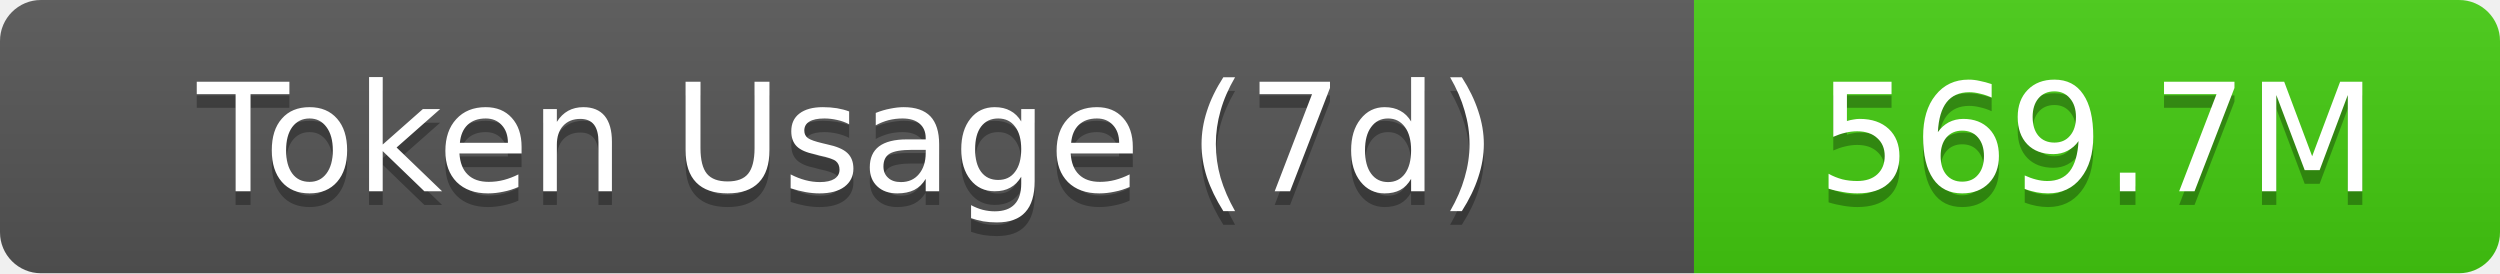
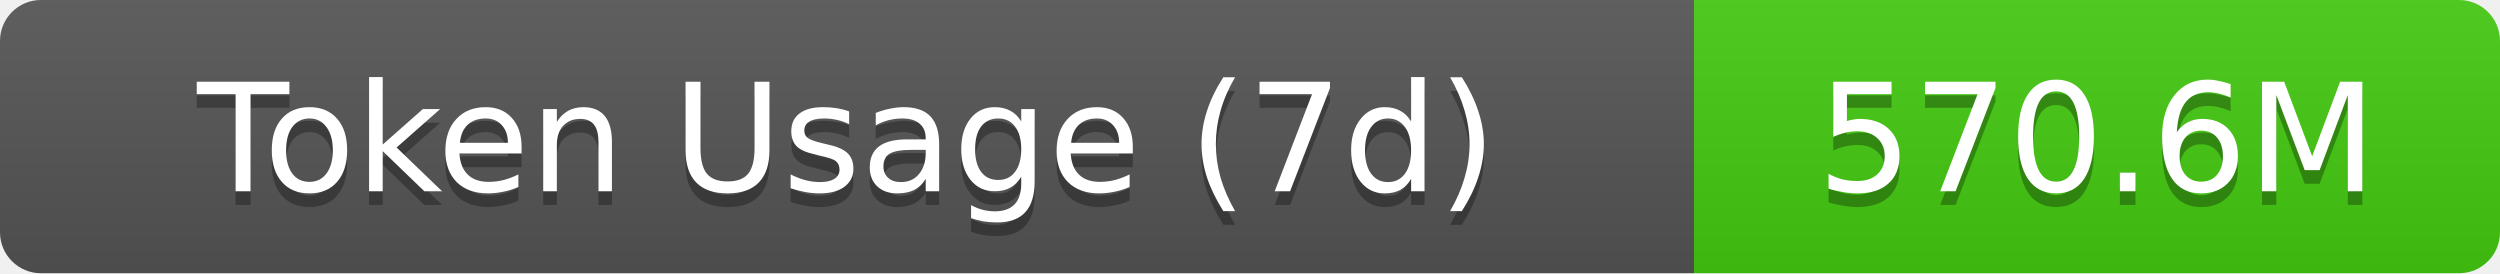
- <svg xmlns="http://www.w3.org/2000/svg" width="183" height="20" role="img" aria-label="Token Usage (7d): 569.7M">
+ <svg xmlns="http://www.w3.org/2000/svg" width="183" height="20" role="img" aria-label="Token Usage (7d): 570.6M">
  <linearGradient id="s" x2="0" y2="100%">
    <stop offset="0" stop-color="#bbb" stop-opacity=".1" />
    <stop offset="1" stop-opacity=".1" />
  </linearGradient>
  <clipPath id="r">
    <rect width="183" height="20" rx="3" fill="#fff" />
  </clipPath>
  <g clip-path="url(#r)">
    <rect width="124" height="20" fill="#555" />
    <rect x="124" width="59" height="20" fill="#4c1" />
    <rect width="183" height="20" fill="url(#s)" />
  </g>
  <g fill="#fff" text-anchor="middle" font-family="Verdana,Geneva,DejaVu Sans,sans-serif" text-rendering="geometricPrecision" font-size="11">
    <text aria-hidden="true" x="62" y="15" fill="#010101" fill-opacity=".3">Token Usage (7d)</text>
    <text x="62" y="14">Token Usage (7d)</text>
-     <text aria-hidden="true" x="153.5" y="15" fill="#010101" fill-opacity=".3">569.7M</text>
-     <text x="153.5" y="14">569.7M</text>
+     <text aria-hidden="true" x="153.5" y="15" fill="#010101" fill-opacity=".3">570.6M</text>
+     <text x="153.5" y="14">570.6M</text>
  </g>
</svg>
